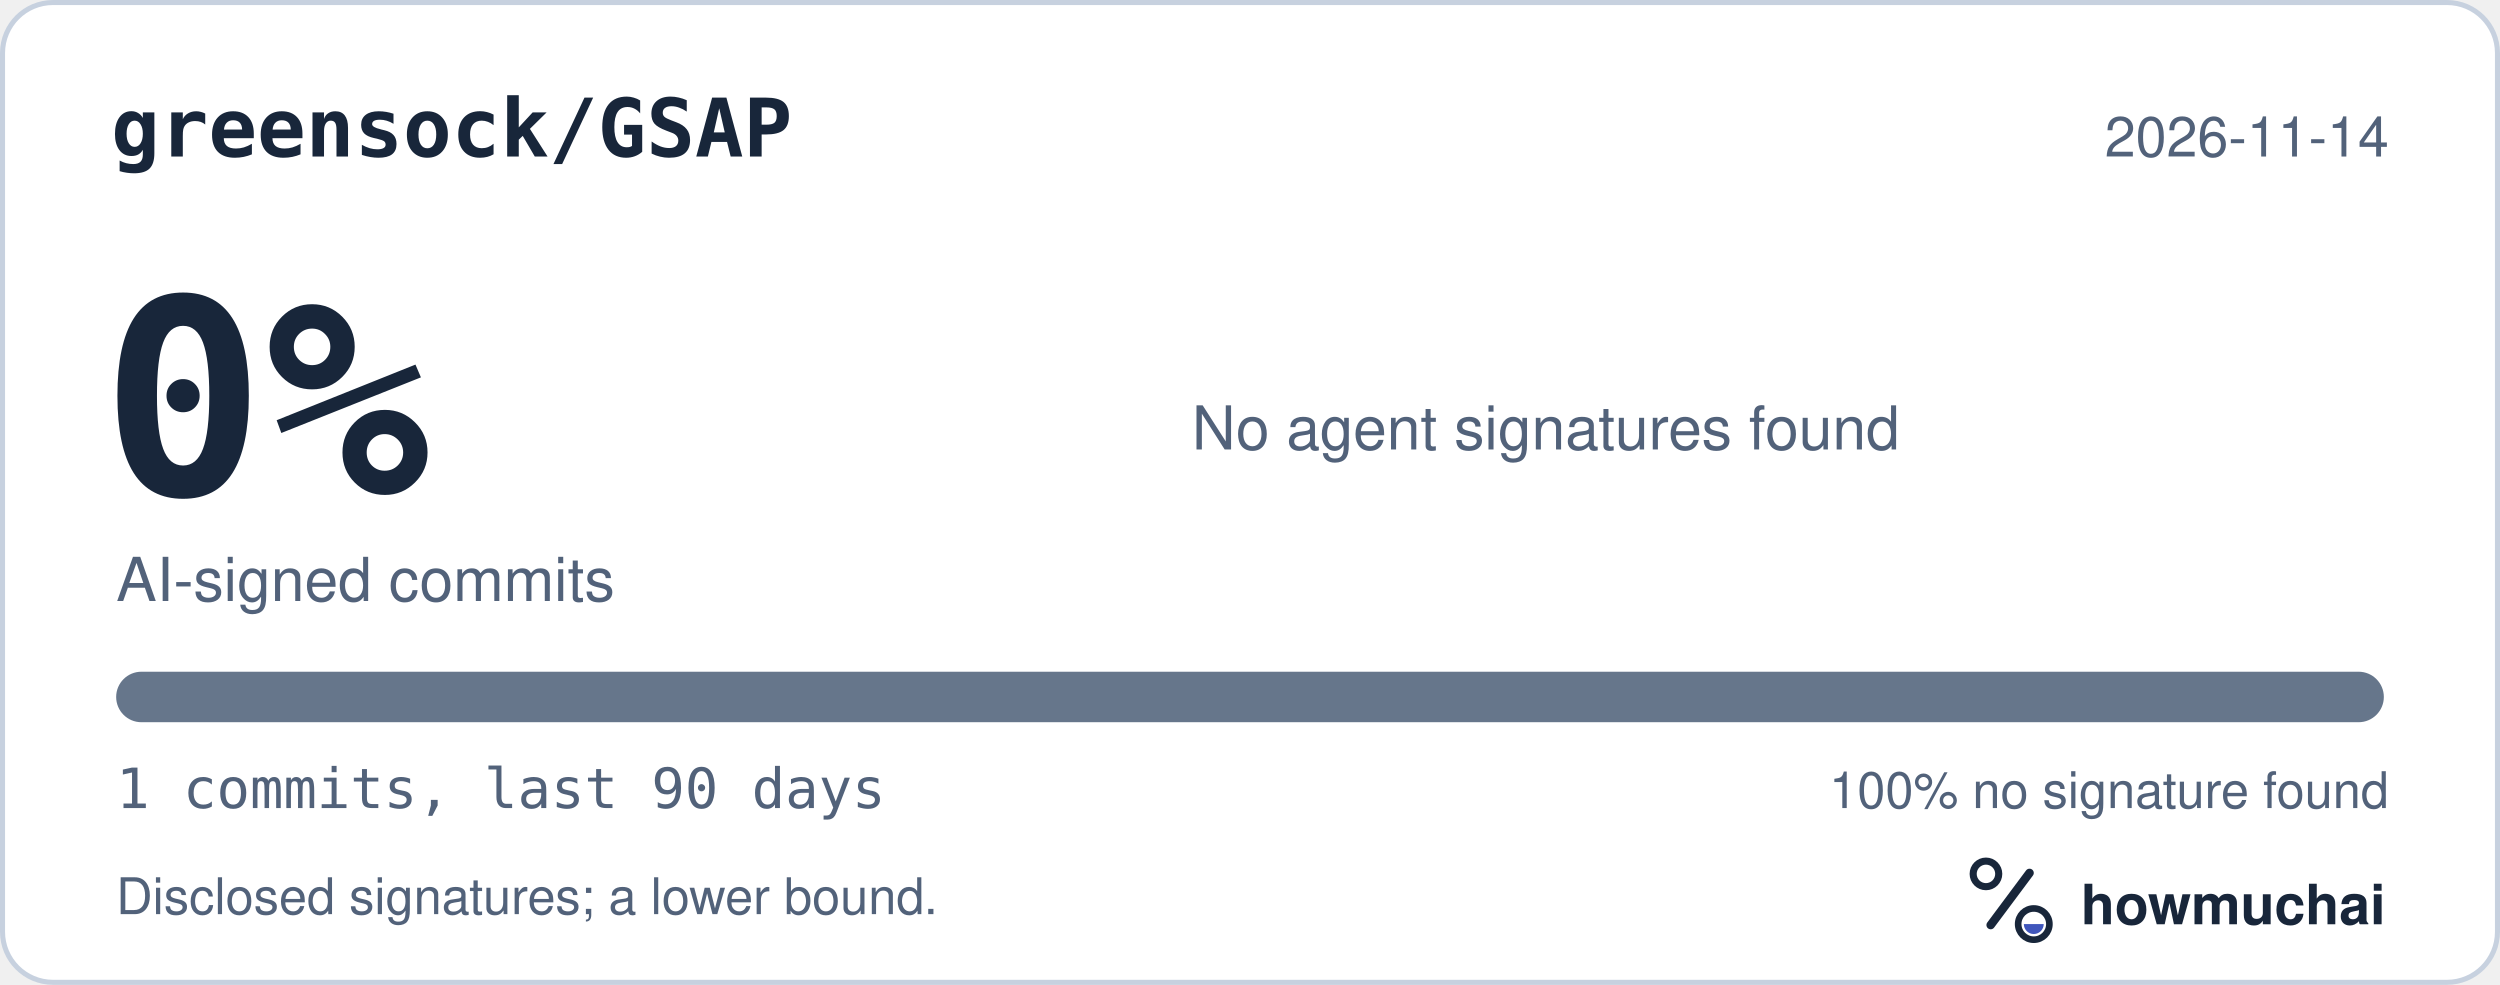
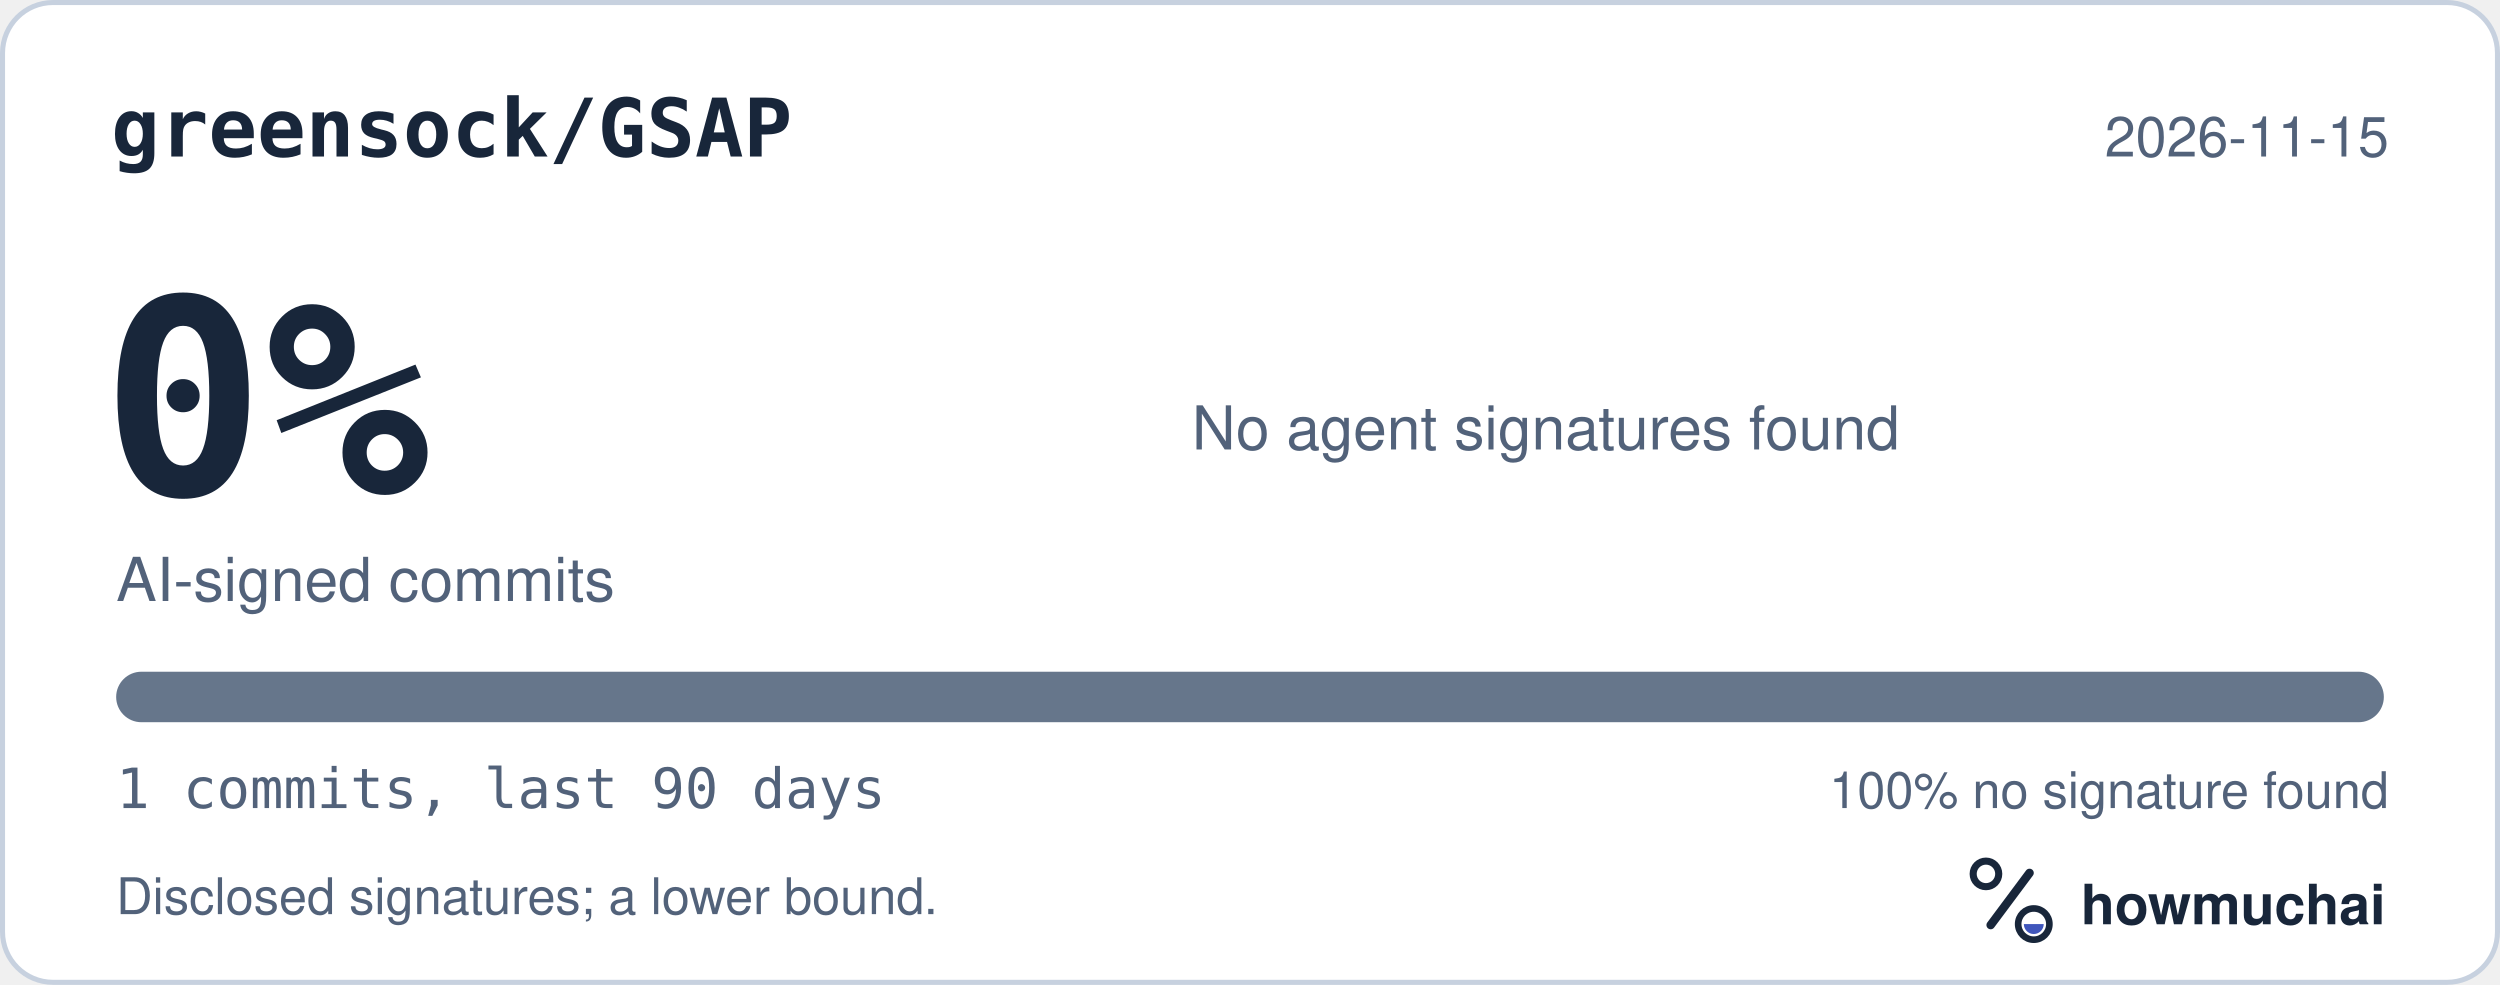
<svg xmlns="http://www.w3.org/2000/svg" width="495" height="195" viewBox="0 0 495 195" role="img" aria-labelledby="hm-t hm-d">
  <rect x="0.5" y="0.5" width="494" height="194" rx="10" fill="#FFFFFF" stroke="#C7D1DF" />
  <text x="22" y="31" fill="#18263A" font-family="ui-monospace, SF Mono, Menlo, Consolas, IBM Plex Mono, monospace" font-size="16" font-weight="600">greensock/GSAP</text>
-   <text x="473" y="31" fill="#52627A" font-family="-apple-system, BlinkMacSystemFont, Segoe UI, Helvetica, Arial, Fira Sans, sans-serif" font-size="11" text-anchor="end">2026-11-14</text>
+   <text x="473" y="31" fill="#52627A" font-family="-apple-system, BlinkMacSystemFont, Segoe UI, Helvetica, Arial, Fira Sans, sans-serif" font-size="11" text-anchor="end">2026-11-15</text>
  <text x="20" y="98" fill="#18263A" font-family="ui-monospace, SF Mono, Menlo, Consolas, IBM Plex Mono, monospace" font-size="54" font-weight="700">0%</text>
  <text x="23" y="119" fill="#52627A" font-family="-apple-system, BlinkMacSystemFont, Segoe UI, Helvetica, Arial, Fira Sans, sans-serif" font-size="12">AI-signed commits</text>
  <text x="236" y="89" fill="#52627A" font-family="-apple-system, BlinkMacSystemFont, Segoe UI, Helvetica, Arial, Fira Sans, sans-serif" font-size="12">No agent signatures found</text>
  <defs>
    <clipPath id="hm-bar">
      <rect x="23" y="133" width="449" height="10" rx="5" />
    </clipPath>
  </defs>
  <rect x="23" y="133" width="449" height="10" rx="5" fill="#66768B" />
  <g clip-path="url(#hm-bar)" />
  <text x="23" y="160" fill="#52627A" font-family="ui-monospace, SF Mono, Menlo, Consolas, IBM Plex Mono, monospace" font-size="11">1 commits, last 90 days</text>
  <text x="473" y="160" fill="#52627A" font-family="-apple-system, BlinkMacSystemFont, Segoe UI, Helvetica, Arial, Fira Sans, sans-serif" font-size="10" text-anchor="end">100% no signature found</text>
  <text x="23" y="181" fill="#52627A" font-family="-apple-system, BlinkMacSystemFont, Segoe UI, Helvetica, Arial, Fira Sans, sans-serif" font-size="10">Disclosed signatures; a lower bound.</text>
  <g transform="translate(386 166) scale(0.046875)">
    <circle cx="154" cy="150" r="54" fill="none" stroke="#18263A" stroke-width="30" />
    <path d="M174 366 338 146" fill="none" stroke="#18263A" stroke-width="36" stroke-linecap="round" />
    <circle cx="356" cy="362" r="66" fill="none" stroke="#18263A" stroke-width="28" />
    <path d="M314 362a42 42 0 0 0 84 0Z" fill="#4056BC" />
  </g>
  <text x="412" y="183" fill="#18263A" font-family="-apple-system, BlinkMacSystemFont, Segoe UI, Helvetica, Arial, Fira Sans, sans-serif" font-size="11" font-weight="650">howmuchai</text>
</svg>
